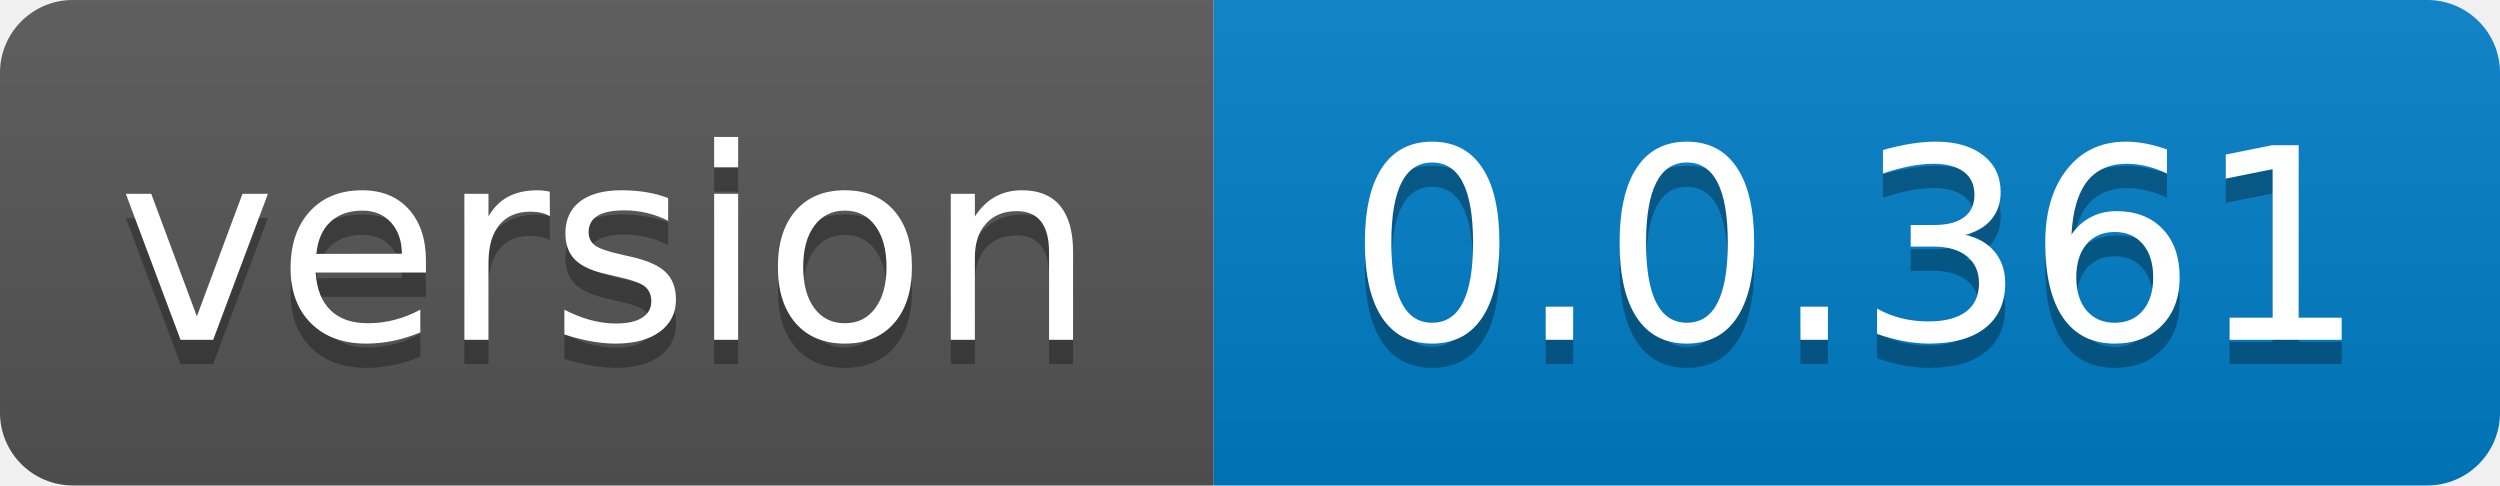
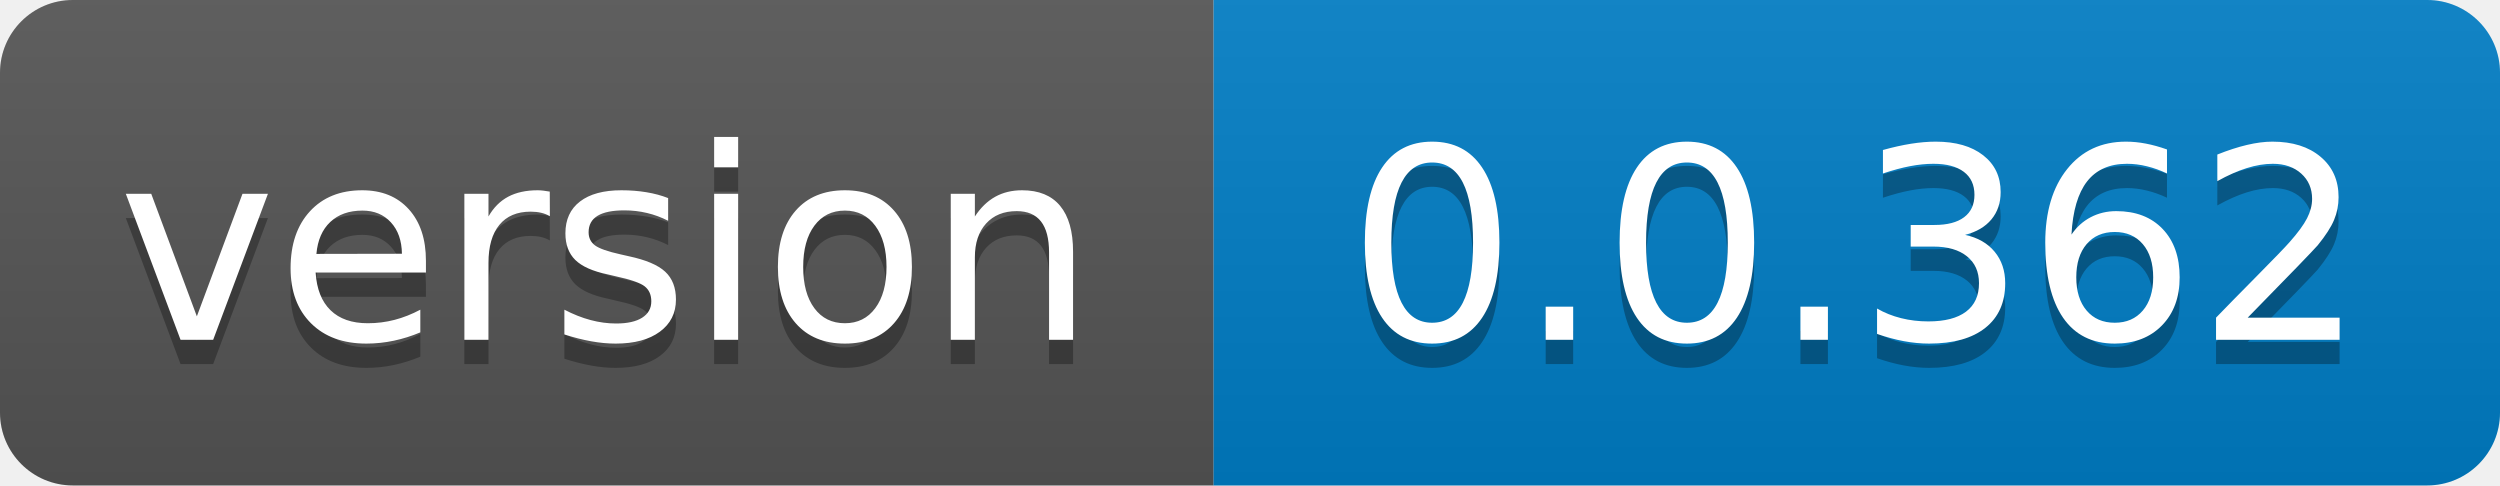
- <svg xmlns="http://www.w3.org/2000/svg" width="103" height="20" role="img" aria-label="version: 0.0.361">
+ <svg xmlns="http://www.w3.org/2000/svg" width="103" height="20" role="img" aria-label="version: 0.0.362">
  <linearGradient id="s" x2="0" y2="100%">
    <stop offset="0" stop-color="#bbb" stop-opacity=".1" />
    <stop offset="1" stop-opacity=".1" />
  </linearGradient>
  <clipPath id="r">
    <rect width="103" height="20" rx="3" fill="#fff" />
  </clipPath>
  <g clip-path="url(#r)">
    <rect width="50" height="20" fill="#555" />
    <rect x="50" width="53" height="20" fill="#007ec6" />
    <rect width="103" height="20" fill="url(#s)" />
  </g>
  <g fill="#fff" text-anchor="middle" font-family="Verdana,Geneva,DejaVu Sans,sans-serif" text-rendering="geometricPrecision" font-size="110">
    <text aria-hidden="true" x="250.0" transform="scale(.1)" textLength="400" y="150" fill="#010101" fill-opacity=".3">version</text>
    <text x="250.0" transform="scale(.1)" textLength="400" y="140" fill="#fff">version</text>
-     <text aria-hidden="true" x="765.0" transform="scale(.1)" textLength="430" y="150" fill="#010101" fill-opacity=".3">0.0.361</text>
-     <text x="765.0" transform="scale(.1)" textLength="430" y="140" fill="#fff">0.0.361</text>
+     <text aria-hidden="true" x="765.0" transform="scale(.1)" textLength="430" y="150" fill="#010101" fill-opacity=".3">0.0.362</text>
+     <text x="765.0" transform="scale(.1)" textLength="430" y="140" fill="#fff">0.0.362</text>
  </g>
</svg>
